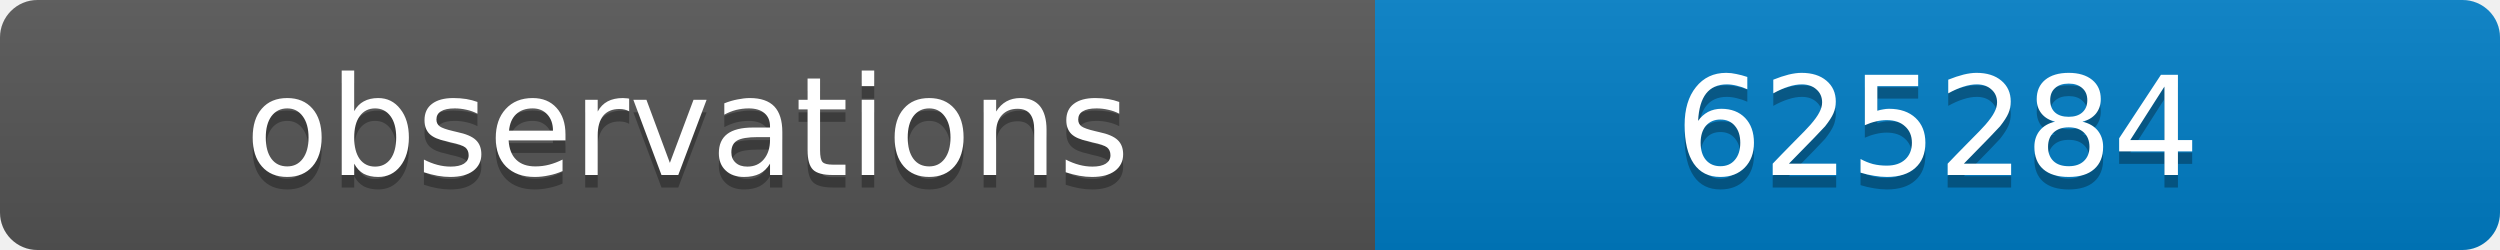
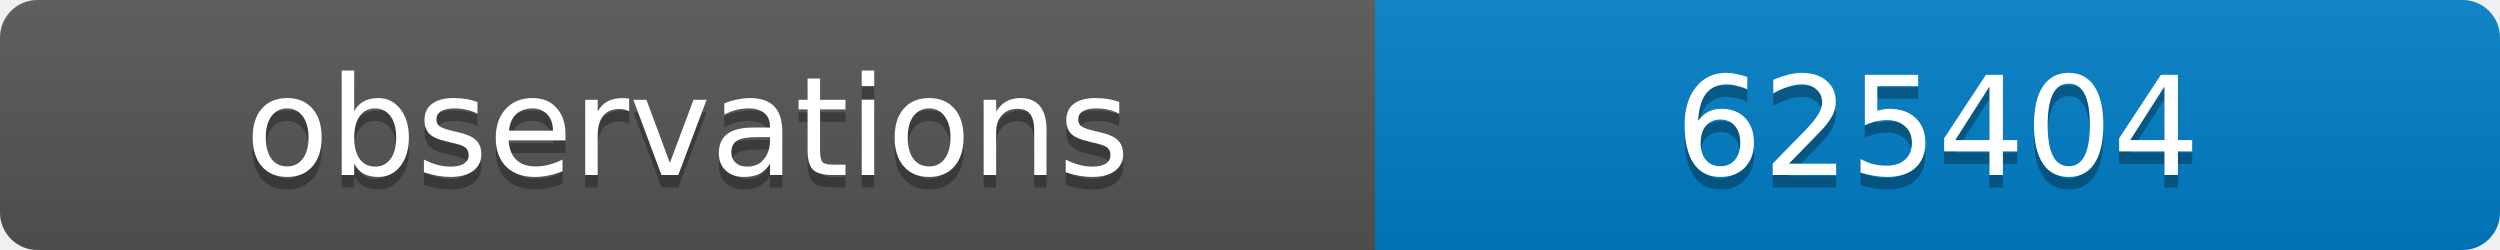
<svg xmlns="http://www.w3.org/2000/svg" width="200" height="20">
  <linearGradient id="b" x2="0" y2="100%">
    <stop offset="0" stop-color="#bbb" stop-opacity=".1" />
    <stop offset="1" stop-opacity=".1" />
  </linearGradient>
  <clipPath id="a">
    <rect width="200" height="20" rx="3" fill="#fff" />
  </clipPath>
  <g clip-path="url(#a)">
    <path fill="#555" d="M0 0h110v20H0z" />
    <path fill="#007ec6" d="M110 0h90v20H110z" />
    <path fill="url(#b)" d="M0 0h200v20H0z" />
  </g>
  <g fill="#fff" text-anchor="middle" font-family="DejaVu Sans,Verdana,Geneva,sans-serif" font-size="11">
    <text x="55" y="15" fill="#010101" fill-opacity=".3">observations</text>
    <text x="55" y="14">observations</text>
-     <text x="155" y="15" fill="#010101" fill-opacity=".3">625284</text>
-     <text x="155" y="14">625284</text>
+     <text x="155" y="15" fill="#010101" fill-opacity=".3">625404</text>
+     <text x="155" y="14">625404</text>
  </g>
</svg>
